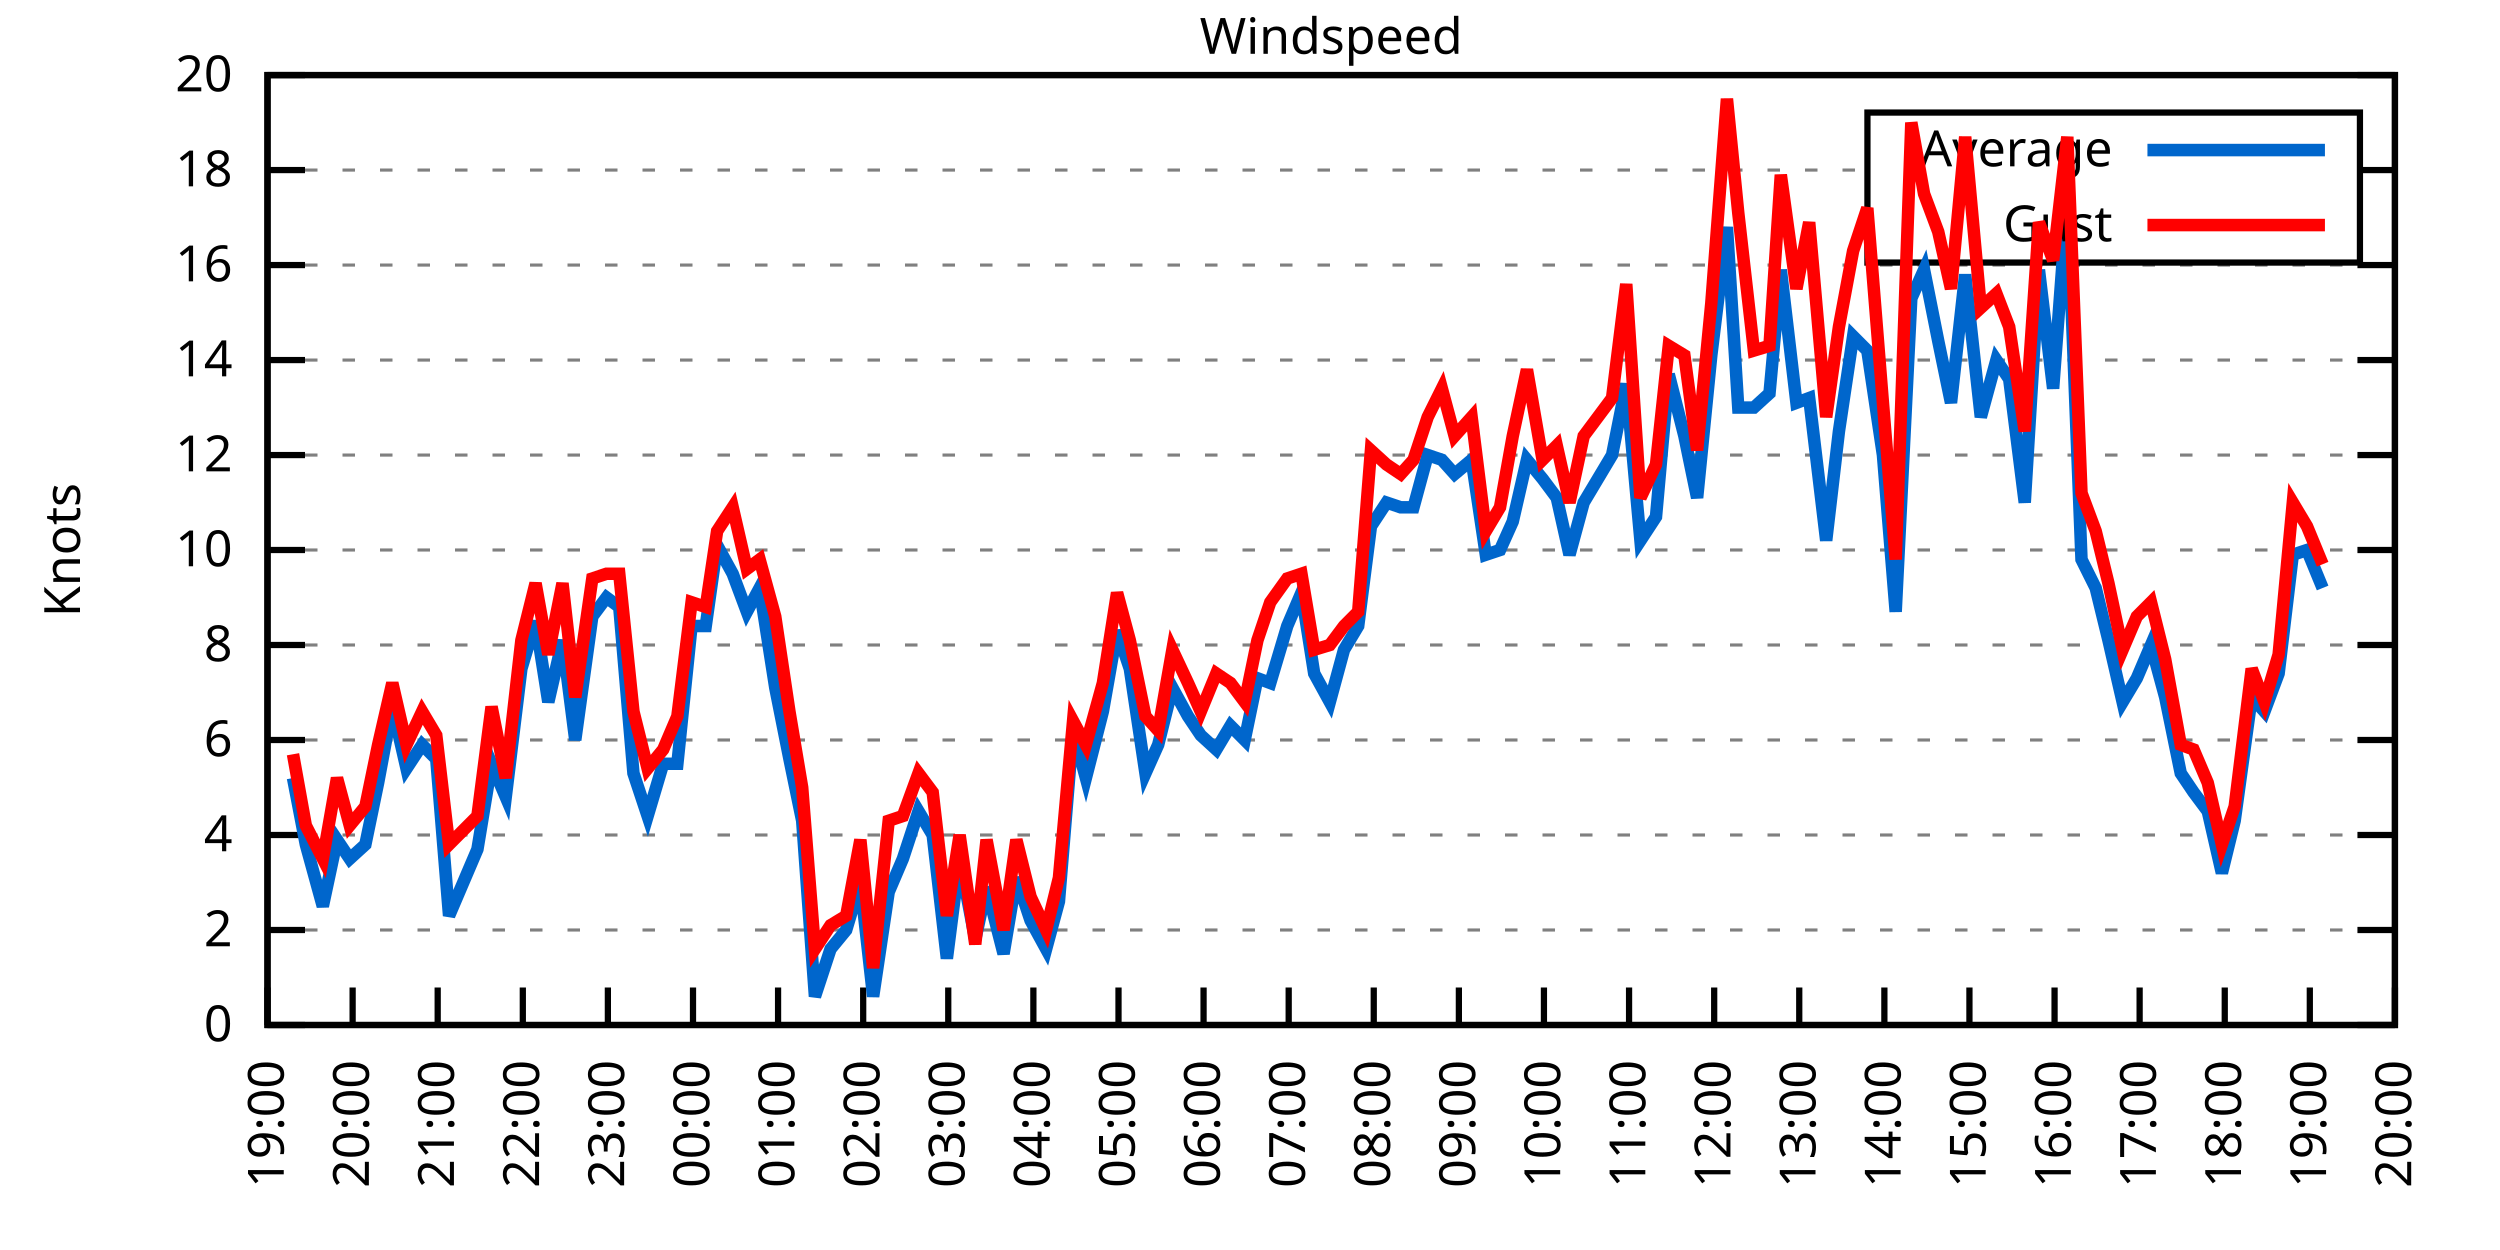
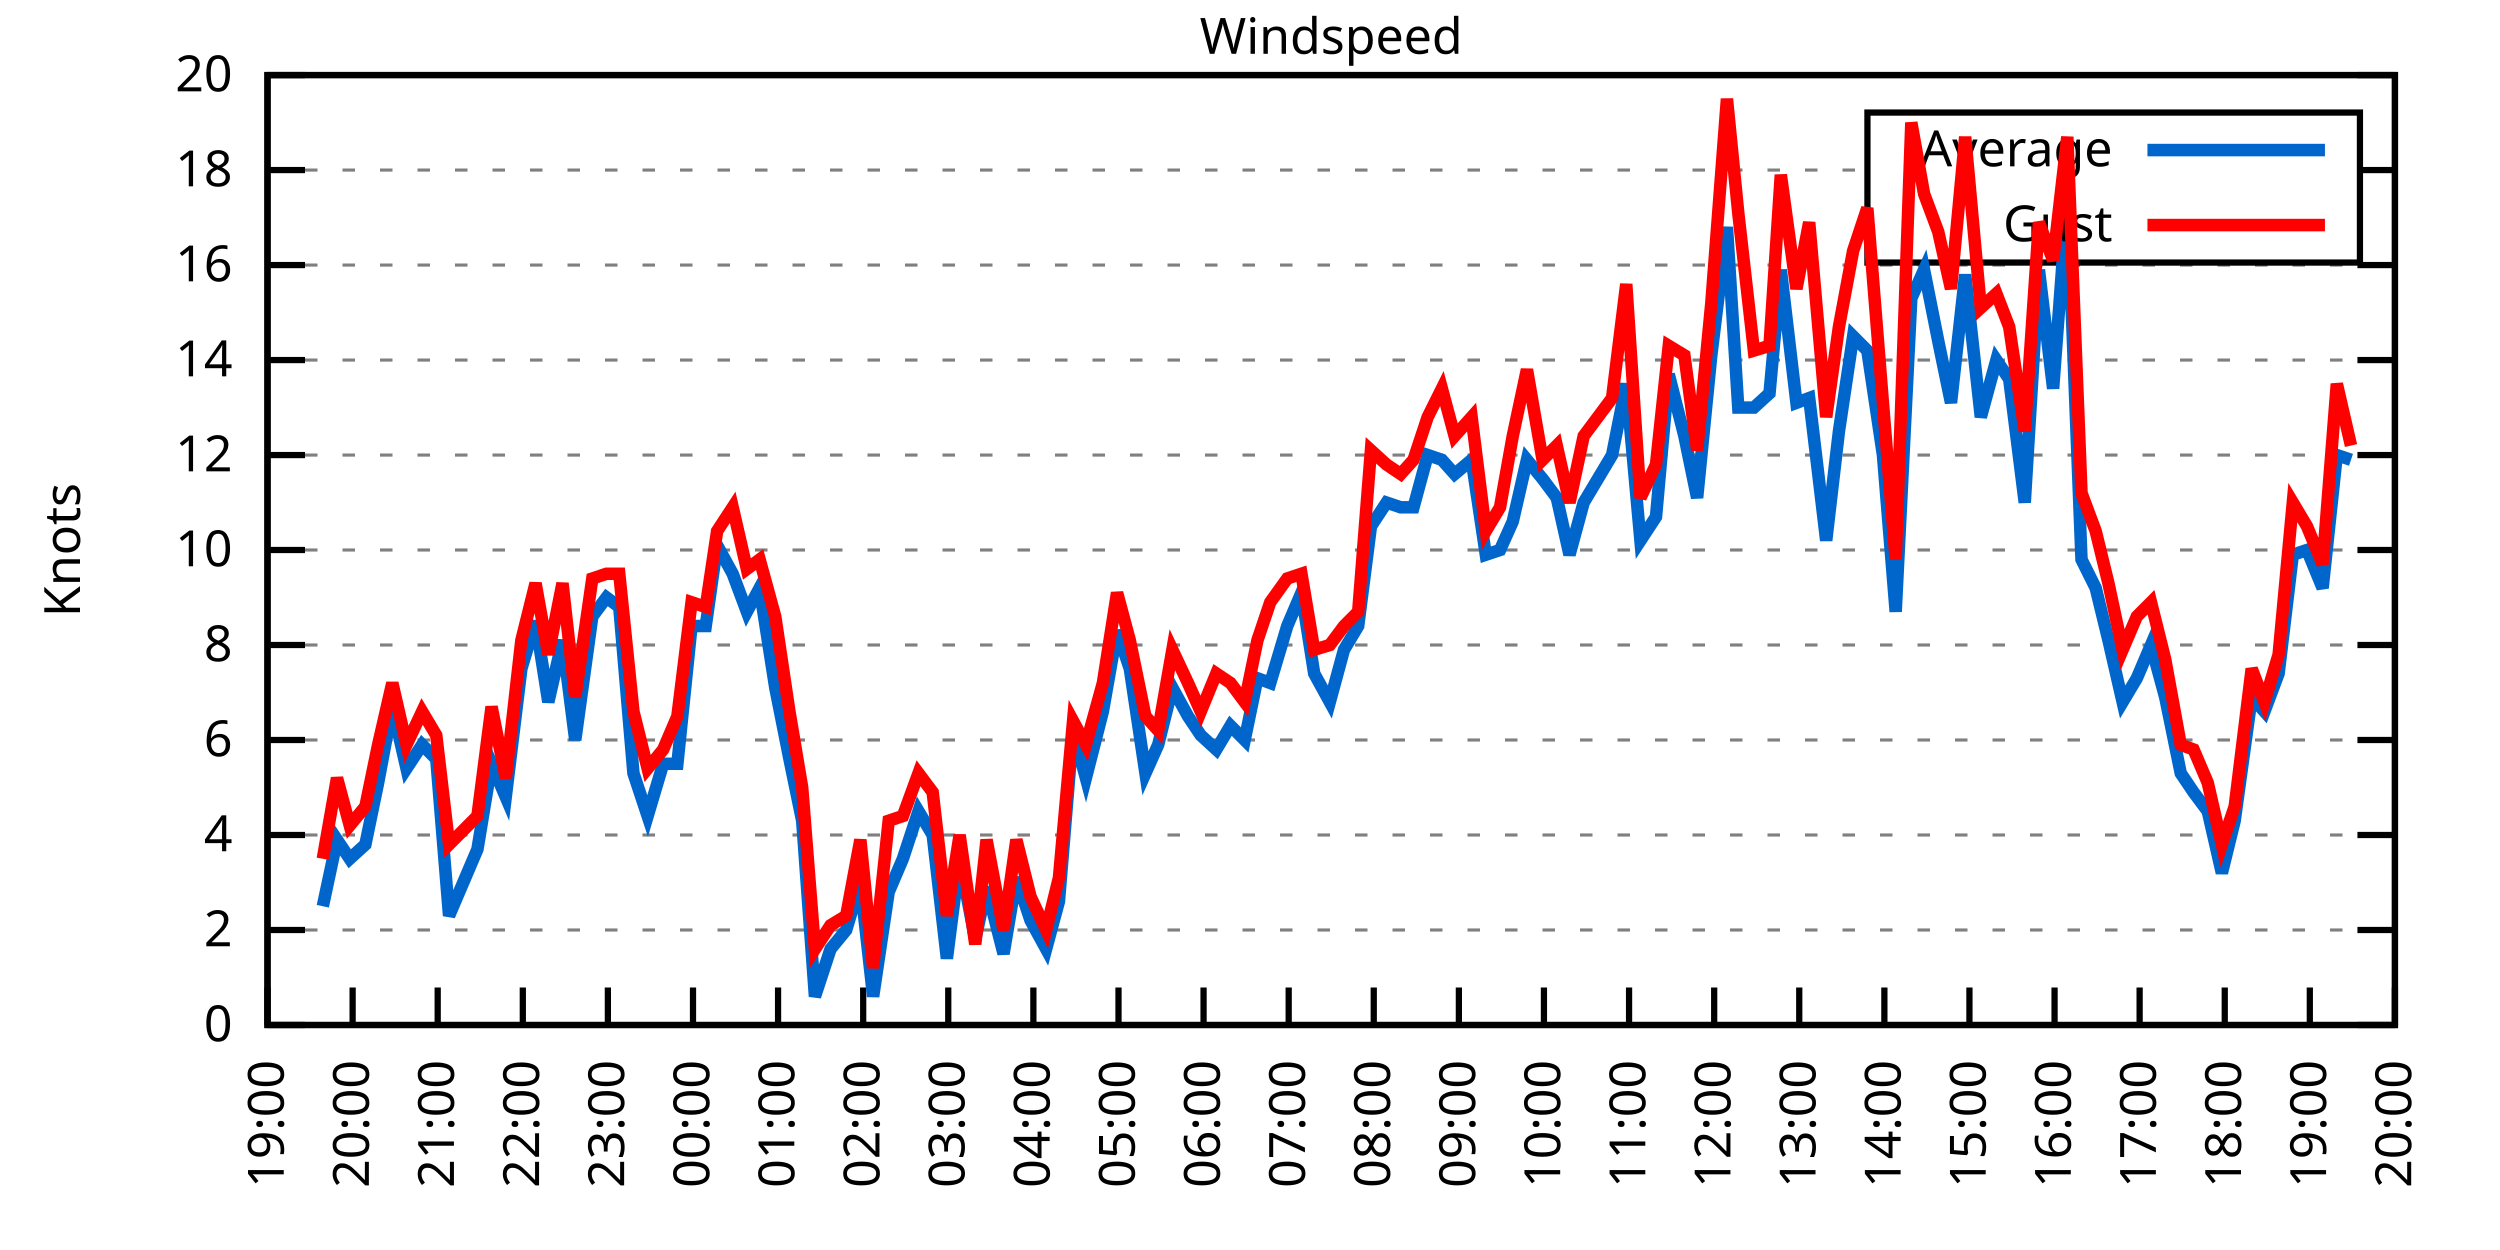
<svg xmlns="http://www.w3.org/2000/svg" xmlns:xlink="http://www.w3.org/1999/xlink" width="400" height="200" viewBox="0 0 400 200">
  <g id="gnuplot_canvas">
    <rect x="0" y="0" width="400" height="200" fill="none" />
    <defs>
      <circle id="gpDot" r="0.5" stroke-width="0.5" stroke="currentColor" />
      <path id="gpPt0" stroke-width="0.333" stroke="currentColor" d="M-1,0 h2 M0,-1 v2" />
      <path id="gpPt1" stroke-width="0.333" stroke="currentColor" d="M-1,-1 L1,1 M1,-1 L-1,1" />
      <path id="gpPt2" stroke-width="0.333" stroke="currentColor" d="M-1,0 L1,0 M0,-1 L0,1 M-1,-1 L1,1 M-1,1 L1,-1" />
      <rect id="gpPt3" stroke-width="0.333" stroke="currentColor" x="-1" y="-1" width="2" height="2" />
      <rect id="gpPt4" stroke-width="0.333" stroke="currentColor" fill="currentColor" x="-1" y="-1" width="2" height="2" />
      <circle id="gpPt5" stroke-width="0.333" stroke="currentColor" cx="0" cy="0" r="1" />
      <use xlink:href="#gpPt5" id="gpPt6" fill="currentColor" stroke="none" />
      <path id="gpPt7" stroke-width="0.333" stroke="currentColor" d="M0,-1.33 L-1.33,0.67 L1.33,0.67 z" />
      <use xlink:href="#gpPt7" id="gpPt8" fill="currentColor" stroke="none" />
      <use xlink:href="#gpPt7" id="gpPt9" stroke="currentColor" transform="rotate(180)" />
      <use xlink:href="#gpPt9" id="gpPt10" fill="currentColor" stroke="none" />
      <use xlink:href="#gpPt3" id="gpPt11" stroke="currentColor" transform="rotate(45)" />
      <use xlink:href="#gpPt11" id="gpPt12" fill="currentColor" stroke="none" />
      <path id="gpPt13" stroke-width="0.333" stroke="currentColor" d="M0,1.330 L1.265,0.411 L0.782,-1.067 L-0.782,-1.076 L-1.265,0.411 z" />
      <use xlink:href="#gpPt13" id="gpPt14" fill="currentColor" stroke="none" />
      <filter id="textbox" filterUnits="objectBoundingBox" x="0" y="0" height="1" width="1">
        <feFlood flood-color="white" flood-opacity="1" result="bgnd" />
        <feComposite in="SourceGraphic" in2="bgnd" operator="atop" />
      </filter>
      <filter id="greybox" filterUnits="objectBoundingBox" x="0" y="0" height="1" width="1">
        <feFlood flood-color="lightgrey" flood-opacity="1" result="grey" />
        <feComposite in="SourceGraphic" in2="grey" operator="atop" />
      </filter>
    </defs>
    <g fill="none" color="white" stroke="currentColor" stroke-width="1.00" stroke-linecap="butt" stroke-linejoin="miter">
</g>
    <g fill="none" color="black" stroke="currentColor" stroke-width="1.00" stroke-linecap="butt" stroke-linejoin="miter">
      <g stroke="none" shape-rendering="crispEdges">
        <polygon fill="rgb(255, 255, 255)" points="42.80,164.00 383.18,164.00 383.18,12.02 42.80,12.02 " />
      </g>
    </g>
    <g fill="none" color="black" stroke="currentColor" stroke-width="1.00" stroke-linecap="butt" stroke-linejoin="miter">
</g>
    <g fill="none" color="black" stroke="black" stroke-width="0.50" stroke-linecap="butt" stroke-linejoin="miter">
</g>
    <g fill="none" color="gray" stroke="currentColor" stroke-width="0.50" stroke-linecap="butt" stroke-linejoin="miter">
      <path stroke="gray" stroke-dasharray="2,4" class="gridline" d="M42.80,164.00 L383.19,164.00  " />
    </g>
    <g fill="none" color="gray" stroke="gray" stroke-width="1.00" stroke-linecap="butt" stroke-linejoin="miter">
</g>
    <g fill="none" color="black" stroke="currentColor" stroke-width="1.00" stroke-linecap="butt" stroke-linejoin="miter">
      <path stroke="black" d="M42.80,164.00 L48.80,164.00 M383.19,164.00 L377.19,164.00  " />
      <g transform="translate(37.20,166.60)" stroke="none" fill="black" font-family="Sans" font-size="8.00" text-anchor="end">
        <text>
          <tspan font-family="Sans"> 0</tspan>
        </text>
      </g>
    </g>
    <g fill="none" color="black" stroke="currentColor" stroke-width="1.00" stroke-linecap="butt" stroke-linejoin="miter">
</g>
    <g fill="none" color="black" stroke="black" stroke-width="0.50" stroke-linecap="butt" stroke-linejoin="miter">
</g>
    <g fill="none" color="gray" stroke="currentColor" stroke-width="0.50" stroke-linecap="butt" stroke-linejoin="miter">
      <path stroke="gray" stroke-dasharray="2,4" class="gridline" d="M42.80,148.80 L383.19,148.80  " />
    </g>
    <g fill="none" color="gray" stroke="gray" stroke-width="1.00" stroke-linecap="butt" stroke-linejoin="miter">
</g>
    <g fill="none" color="black" stroke="currentColor" stroke-width="1.00" stroke-linecap="butt" stroke-linejoin="miter">
      <path stroke="black" d="M42.80,148.80 L48.80,148.80 M383.19,148.80 L377.19,148.80  " />
      <g transform="translate(37.20,151.40)" stroke="none" fill="black" font-family="Sans" font-size="8.00" text-anchor="end">
        <text>
          <tspan font-family="Sans"> 2</tspan>
        </text>
      </g>
    </g>
    <g fill="none" color="black" stroke="currentColor" stroke-width="1.00" stroke-linecap="butt" stroke-linejoin="miter">
</g>
    <g fill="none" color="black" stroke="black" stroke-width="0.50" stroke-linecap="butt" stroke-linejoin="miter">
</g>
    <g fill="none" color="gray" stroke="currentColor" stroke-width="0.50" stroke-linecap="butt" stroke-linejoin="miter">
      <path stroke="gray" stroke-dasharray="2,4" class="gridline" d="M42.80,133.60 L383.19,133.60  " />
    </g>
    <g fill="none" color="gray" stroke="gray" stroke-width="1.00" stroke-linecap="butt" stroke-linejoin="miter">
</g>
    <g fill="none" color="black" stroke="currentColor" stroke-width="1.00" stroke-linecap="butt" stroke-linejoin="miter">
      <path stroke="black" d="M42.80,133.60 L48.80,133.60 M383.19,133.60 L377.19,133.60  " />
      <g transform="translate(37.20,136.20)" stroke="none" fill="black" font-family="Sans" font-size="8.00" text-anchor="end">
        <text>
          <tspan font-family="Sans"> 4</tspan>
        </text>
      </g>
    </g>
    <g fill="none" color="black" stroke="currentColor" stroke-width="1.00" stroke-linecap="butt" stroke-linejoin="miter">
</g>
    <g fill="none" color="black" stroke="black" stroke-width="0.50" stroke-linecap="butt" stroke-linejoin="miter">
</g>
    <g fill="none" color="gray" stroke="currentColor" stroke-width="0.50" stroke-linecap="butt" stroke-linejoin="miter">
      <path stroke="gray" stroke-dasharray="2,4" class="gridline" d="M42.80,118.40 L383.19,118.40  " />
    </g>
    <g fill="none" color="gray" stroke="gray" stroke-width="1.00" stroke-linecap="butt" stroke-linejoin="miter">
</g>
    <g fill="none" color="black" stroke="currentColor" stroke-width="1.00" stroke-linecap="butt" stroke-linejoin="miter">
      <path stroke="black" d="M42.80,118.40 L48.80,118.40 M383.19,118.40 L377.19,118.40  " />
      <g transform="translate(37.20,121.00)" stroke="none" fill="black" font-family="Sans" font-size="8.00" text-anchor="end">
        <text>
          <tspan font-family="Sans"> 6</tspan>
        </text>
      </g>
    </g>
    <g fill="none" color="black" stroke="currentColor" stroke-width="1.00" stroke-linecap="butt" stroke-linejoin="miter">
</g>
    <g fill="none" color="black" stroke="black" stroke-width="0.50" stroke-linecap="butt" stroke-linejoin="miter">
</g>
    <g fill="none" color="gray" stroke="currentColor" stroke-width="0.50" stroke-linecap="butt" stroke-linejoin="miter">
      <path stroke="gray" stroke-dasharray="2,4" class="gridline" d="M42.80,103.20 L383.19,103.20  " />
    </g>
    <g fill="none" color="gray" stroke="gray" stroke-width="1.00" stroke-linecap="butt" stroke-linejoin="miter">
</g>
    <g fill="none" color="black" stroke="currentColor" stroke-width="1.00" stroke-linecap="butt" stroke-linejoin="miter">
      <path stroke="black" d="M42.80,103.20 L48.80,103.20 M383.19,103.20 L377.19,103.20  " />
      <g transform="translate(37.20,105.80)" stroke="none" fill="black" font-family="Sans" font-size="8.00" text-anchor="end">
        <text>
          <tspan font-family="Sans"> 8</tspan>
        </text>
      </g>
    </g>
    <g fill="none" color="black" stroke="currentColor" stroke-width="1.00" stroke-linecap="butt" stroke-linejoin="miter">
</g>
    <g fill="none" color="black" stroke="black" stroke-width="0.50" stroke-linecap="butt" stroke-linejoin="miter">
</g>
    <g fill="none" color="gray" stroke="currentColor" stroke-width="0.50" stroke-linecap="butt" stroke-linejoin="miter">
      <path stroke="gray" stroke-dasharray="2,4" class="gridline" d="M42.80,88.00 L383.19,88.00  " />
    </g>
    <g fill="none" color="gray" stroke="gray" stroke-width="1.00" stroke-linecap="butt" stroke-linejoin="miter">
</g>
    <g fill="none" color="black" stroke="currentColor" stroke-width="1.00" stroke-linecap="butt" stroke-linejoin="miter">
      <path stroke="black" d="M42.80,88.00 L48.80,88.00 M383.19,88.00 L377.19,88.00  " />
      <g transform="translate(37.20,90.60)" stroke="none" fill="black" font-family="Sans" font-size="8.00" text-anchor="end">
        <text>
          <tspan font-family="Sans"> 10</tspan>
        </text>
      </g>
    </g>
    <g fill="none" color="black" stroke="currentColor" stroke-width="1.00" stroke-linecap="butt" stroke-linejoin="miter">
</g>
    <g fill="none" color="black" stroke="black" stroke-width="0.50" stroke-linecap="butt" stroke-linejoin="miter">
</g>
    <g fill="none" color="gray" stroke="currentColor" stroke-width="0.50" stroke-linecap="butt" stroke-linejoin="miter">
      <path stroke="gray" stroke-dasharray="2,4" class="gridline" d="M42.80,72.81 L383.19,72.81  " />
    </g>
    <g fill="none" color="gray" stroke="gray" stroke-width="1.00" stroke-linecap="butt" stroke-linejoin="miter">
</g>
    <g fill="none" color="black" stroke="currentColor" stroke-width="1.00" stroke-linecap="butt" stroke-linejoin="miter">
      <path stroke="black" d="M42.80,72.81 L48.80,72.81 M383.19,72.81 L377.19,72.81  " />
      <g transform="translate(37.20,75.41)" stroke="none" fill="black" font-family="Sans" font-size="8.00" text-anchor="end">
        <text>
          <tspan font-family="Sans"> 12</tspan>
        </text>
      </g>
    </g>
    <g fill="none" color="black" stroke="currentColor" stroke-width="1.00" stroke-linecap="butt" stroke-linejoin="miter">
</g>
    <g fill="none" color="black" stroke="black" stroke-width="0.50" stroke-linecap="butt" stroke-linejoin="miter">
</g>
    <g fill="none" color="gray" stroke="currentColor" stroke-width="0.50" stroke-linecap="butt" stroke-linejoin="miter">
      <path stroke="gray" stroke-dasharray="2,4" class="gridline" d="M42.80,57.61 L383.19,57.61  " />
    </g>
    <g fill="none" color="gray" stroke="gray" stroke-width="1.00" stroke-linecap="butt" stroke-linejoin="miter">
</g>
    <g fill="none" color="black" stroke="currentColor" stroke-width="1.00" stroke-linecap="butt" stroke-linejoin="miter">
      <path stroke="black" d="M42.80,57.61 L48.80,57.61 M383.19,57.61 L377.19,57.61  " />
      <g transform="translate(37.20,60.21)" stroke="none" fill="black" font-family="Sans" font-size="8.00" text-anchor="end">
        <text>
          <tspan font-family="Sans"> 14</tspan>
        </text>
      </g>
    </g>
    <g fill="none" color="black" stroke="currentColor" stroke-width="1.00" stroke-linecap="butt" stroke-linejoin="miter">
</g>
    <g fill="none" color="black" stroke="black" stroke-width="0.50" stroke-linecap="butt" stroke-linejoin="miter">
</g>
    <g fill="none" color="gray" stroke="currentColor" stroke-width="0.50" stroke-linecap="butt" stroke-linejoin="miter">
      <path stroke="gray" stroke-dasharray="2,4" class="gridline" d="M42.80,42.41 L383.19,42.41  " />
    </g>
    <g fill="none" color="gray" stroke="gray" stroke-width="1.00" stroke-linecap="butt" stroke-linejoin="miter">
</g>
    <g fill="none" color="black" stroke="currentColor" stroke-width="1.00" stroke-linecap="butt" stroke-linejoin="miter">
      <path stroke="black" d="M42.80,42.41 L48.80,42.41 M383.19,42.41 L377.19,42.41  " />
      <g transform="translate(37.20,45.01)" stroke="none" fill="black" font-family="Sans" font-size="8.00" text-anchor="end">
        <text>
          <tspan font-family="Sans"> 16</tspan>
        </text>
      </g>
    </g>
    <g fill="none" color="black" stroke="currentColor" stroke-width="1.00" stroke-linecap="butt" stroke-linejoin="miter">
</g>
    <g fill="none" color="black" stroke="black" stroke-width="0.50" stroke-linecap="butt" stroke-linejoin="miter">
</g>
    <g fill="none" color="gray" stroke="currentColor" stroke-width="0.50" stroke-linecap="butt" stroke-linejoin="miter">
      <path stroke="gray" stroke-dasharray="2,4" class="gridline" d="M42.80,27.21 L298.79,27.21 M377.59,27.21 L383.19,27.21  " />
    </g>
    <g fill="none" color="gray" stroke="gray" stroke-width="1.00" stroke-linecap="butt" stroke-linejoin="miter">
</g>
    <g fill="none" color="black" stroke="currentColor" stroke-width="1.00" stroke-linecap="butt" stroke-linejoin="miter">
      <path stroke="black" d="M42.80,27.21 L48.80,27.21 M383.19,27.21 L377.19,27.21  " />
      <g transform="translate(37.20,29.81)" stroke="none" fill="black" font-family="Sans" font-size="8.00" text-anchor="end">
        <text>
          <tspan font-family="Sans"> 18</tspan>
        </text>
      </g>
    </g>
    <g fill="none" color="black" stroke="currentColor" stroke-width="1.00" stroke-linecap="butt" stroke-linejoin="miter">
</g>
    <g fill="none" color="black" stroke="black" stroke-width="0.50" stroke-linecap="butt" stroke-linejoin="miter">
</g>
    <g fill="none" color="gray" stroke="currentColor" stroke-width="0.50" stroke-linecap="butt" stroke-linejoin="miter">
      <path stroke="gray" stroke-dasharray="2,4" class="gridline" d="M42.80,12.01 L383.19,12.01  " />
    </g>
    <g fill="none" color="gray" stroke="gray" stroke-width="1.00" stroke-linecap="butt" stroke-linejoin="miter">
</g>
    <g fill="none" color="black" stroke="currentColor" stroke-width="1.00" stroke-linecap="butt" stroke-linejoin="miter">
      <path stroke="black" d="M42.80,12.01 L48.80,12.01 M383.19,12.01 L377.19,12.01  " />
      <g transform="translate(37.20,14.61)" stroke="none" fill="black" font-family="Sans" font-size="8.00" text-anchor="end">
        <text>
          <tspan font-family="Sans"> 20</tspan>
        </text>
      </g>
    </g>
    <g fill="none" color="black" stroke="currentColor" stroke-width="1.00" stroke-linecap="butt" stroke-linejoin="miter">
      <path stroke="black" d="M42.80,164.00 L42.80,158.00  " />
      <g transform="translate(45.40,169.60) rotate(270.00)" stroke="none" fill="black" font-family="Sans" font-size="8.00" text-anchor="end">
        <text>
          <tspan font-family="Sans">19:00</tspan>
        </text>
      </g>
    </g>
    <g fill="none" color="black" stroke="currentColor" stroke-width="1.00" stroke-linecap="butt" stroke-linejoin="miter">
      <path stroke="black" d="M56.42,164.00 L56.42,158.00  " />
      <g transform="translate(59.02,169.60) rotate(270.00)" stroke="none" fill="black" font-family="Sans" font-size="8.00" text-anchor="end">
        <text>
          <tspan font-family="Sans">20:00</tspan>
        </text>
      </g>
    </g>
    <g fill="none" color="black" stroke="currentColor" stroke-width="1.00" stroke-linecap="butt" stroke-linejoin="miter">
      <path stroke="black" d="M70.03,164.00 L70.03,158.00  " />
      <g transform="translate(72.63,169.60) rotate(270.00)" stroke="none" fill="black" font-family="Sans" font-size="8.00" text-anchor="end">
        <text>
          <tspan font-family="Sans">21:00</tspan>
        </text>
      </g>
    </g>
    <g fill="none" color="black" stroke="currentColor" stroke-width="1.00" stroke-linecap="butt" stroke-linejoin="miter">
      <path stroke="black" d="M83.65,164.00 L83.65,158.00  " />
      <g transform="translate(86.25,169.60) rotate(270.00)" stroke="none" fill="black" font-family="Sans" font-size="8.00" text-anchor="end">
        <text>
          <tspan font-family="Sans">22:00</tspan>
        </text>
      </g>
    </g>
    <g fill="none" color="black" stroke="currentColor" stroke-width="1.00" stroke-linecap="butt" stroke-linejoin="miter">
      <path stroke="black" d="M97.26,164.00 L97.26,158.00  " />
      <g transform="translate(99.86,169.60) rotate(270.00)" stroke="none" fill="black" font-family="Sans" font-size="8.00" text-anchor="end">
        <text>
          <tspan font-family="Sans">23:00</tspan>
        </text>
      </g>
    </g>
    <g fill="none" color="black" stroke="currentColor" stroke-width="1.00" stroke-linecap="butt" stroke-linejoin="miter">
      <path stroke="black" d="M110.88,164.00 L110.88,158.00  " />
      <g transform="translate(113.48,169.60) rotate(270.00)" stroke="none" fill="black" font-family="Sans" font-size="8.00" text-anchor="end">
        <text>
          <tspan font-family="Sans">00:00</tspan>
        </text>
      </g>
    </g>
    <g fill="none" color="black" stroke="currentColor" stroke-width="1.00" stroke-linecap="butt" stroke-linejoin="miter">
      <path stroke="black" d="M124.49,164.00 L124.49,158.00  " />
      <g transform="translate(127.09,169.60) rotate(270.00)" stroke="none" fill="black" font-family="Sans" font-size="8.00" text-anchor="end">
        <text>
          <tspan font-family="Sans">01:00</tspan>
        </text>
      </g>
    </g>
    <g fill="none" color="black" stroke="currentColor" stroke-width="1.00" stroke-linecap="butt" stroke-linejoin="miter">
      <path stroke="black" d="M138.11,164.00 L138.11,158.00  " />
      <g transform="translate(140.71,169.60) rotate(270.00)" stroke="none" fill="black" font-family="Sans" font-size="8.00" text-anchor="end">
        <text>
          <tspan font-family="Sans">02:00</tspan>
        </text>
      </g>
    </g>
    <g fill="none" color="black" stroke="currentColor" stroke-width="1.00" stroke-linecap="butt" stroke-linejoin="miter">
      <path stroke="black" d="M151.72,164.00 L151.72,158.00  " />
      <g transform="translate(154.32,169.60) rotate(270.00)" stroke="none" fill="black" font-family="Sans" font-size="8.00" text-anchor="end">
        <text>
          <tspan font-family="Sans">03:00</tspan>
        </text>
      </g>
    </g>
    <g fill="none" color="black" stroke="currentColor" stroke-width="1.00" stroke-linecap="butt" stroke-linejoin="miter">
      <path stroke="black" d="M165.34,164.00 L165.34,158.00  " />
      <g transform="translate(167.94,169.60) rotate(270.00)" stroke="none" fill="black" font-family="Sans" font-size="8.00" text-anchor="end">
        <text>
          <tspan font-family="Sans">04:00</tspan>
        </text>
      </g>
    </g>
    <g fill="none" color="black" stroke="currentColor" stroke-width="1.00" stroke-linecap="butt" stroke-linejoin="miter">
      <path stroke="black" d="M178.96,164.00 L178.96,158.00  " />
      <g transform="translate(181.56,169.60) rotate(270.00)" stroke="none" fill="black" font-family="Sans" font-size="8.00" text-anchor="end">
        <text>
          <tspan font-family="Sans">05:00</tspan>
        </text>
      </g>
    </g>
    <g fill="none" color="black" stroke="currentColor" stroke-width="1.00" stroke-linecap="butt" stroke-linejoin="miter">
      <path stroke="black" d="M192.57,164.00 L192.57,158.00  " />
      <g transform="translate(195.17,169.60) rotate(270.00)" stroke="none" fill="black" font-family="Sans" font-size="8.00" text-anchor="end">
        <text>
          <tspan font-family="Sans">06:00</tspan>
        </text>
      </g>
    </g>
    <g fill="none" color="black" stroke="currentColor" stroke-width="1.00" stroke-linecap="butt" stroke-linejoin="miter">
      <path stroke="black" d="M206.19,164.00 L206.19,158.00  " />
      <g transform="translate(208.79,169.60) rotate(270.00)" stroke="none" fill="black" font-family="Sans" font-size="8.00" text-anchor="end">
        <text>
          <tspan font-family="Sans">07:00</tspan>
        </text>
      </g>
    </g>
    <g fill="none" color="black" stroke="currentColor" stroke-width="1.00" stroke-linecap="butt" stroke-linejoin="miter">
      <path stroke="black" d="M219.80,164.00 L219.80,158.00  " />
      <g transform="translate(222.40,169.60) rotate(270.00)" stroke="none" fill="black" font-family="Sans" font-size="8.00" text-anchor="end">
        <text>
          <tspan font-family="Sans">08:00</tspan>
        </text>
      </g>
    </g>
    <g fill="none" color="black" stroke="currentColor" stroke-width="1.00" stroke-linecap="butt" stroke-linejoin="miter">
      <path stroke="black" d="M233.42,164.00 L233.42,158.00  " />
      <g transform="translate(236.02,169.60) rotate(270.00)" stroke="none" fill="black" font-family="Sans" font-size="8.00" text-anchor="end">
        <text>
          <tspan font-family="Sans">09:00</tspan>
        </text>
      </g>
    </g>
    <g fill="none" color="black" stroke="currentColor" stroke-width="1.00" stroke-linecap="butt" stroke-linejoin="miter">
      <path stroke="black" d="M247.03,164.00 L247.03,158.00  " />
      <g transform="translate(249.63,169.60) rotate(270.00)" stroke="none" fill="black" font-family="Sans" font-size="8.00" text-anchor="end">
        <text>
          <tspan font-family="Sans">10:00</tspan>
        </text>
      </g>
    </g>
    <g fill="none" color="black" stroke="currentColor" stroke-width="1.00" stroke-linecap="butt" stroke-linejoin="miter">
      <path stroke="black" d="M260.65,164.00 L260.65,158.00  " />
      <g transform="translate(263.25,169.60) rotate(270.00)" stroke="none" fill="black" font-family="Sans" font-size="8.00" text-anchor="end">
        <text>
          <tspan font-family="Sans">11:00</tspan>
        </text>
      </g>
    </g>
    <g fill="none" color="black" stroke="currentColor" stroke-width="1.00" stroke-linecap="butt" stroke-linejoin="miter">
      <path stroke="black" d="M274.27,164.00 L274.27,158.00  " />
      <g transform="translate(276.87,169.60) rotate(270.00)" stroke="none" fill="black" font-family="Sans" font-size="8.00" text-anchor="end">
        <text>
          <tspan font-family="Sans">12:00</tspan>
        </text>
      </g>
    </g>
    <g fill="none" color="black" stroke="currentColor" stroke-width="1.00" stroke-linecap="butt" stroke-linejoin="miter">
      <path stroke="black" d="M287.88,164.00 L287.88,158.00  " />
      <g transform="translate(290.48,169.60) rotate(270.00)" stroke="none" fill="black" font-family="Sans" font-size="8.00" text-anchor="end">
        <text>
          <tspan font-family="Sans">13:00</tspan>
        </text>
      </g>
    </g>
    <g fill="none" color="black" stroke="currentColor" stroke-width="1.00" stroke-linecap="butt" stroke-linejoin="miter">
      <path stroke="black" d="M301.50,164.00 L301.50,158.00  " />
      <g transform="translate(304.10,169.60) rotate(270.00)" stroke="none" fill="black" font-family="Sans" font-size="8.00" text-anchor="end">
        <text>
          <tspan font-family="Sans">14:00</tspan>
        </text>
      </g>
    </g>
    <g fill="none" color="black" stroke="currentColor" stroke-width="1.00" stroke-linecap="butt" stroke-linejoin="miter">
      <path stroke="black" d="M315.11,164.00 L315.11,158.00  " />
      <g transform="translate(317.71,169.60) rotate(270.00)" stroke="none" fill="black" font-family="Sans" font-size="8.00" text-anchor="end">
        <text>
          <tspan font-family="Sans">15:00</tspan>
        </text>
      </g>
    </g>
    <g fill="none" color="black" stroke="currentColor" stroke-width="1.00" stroke-linecap="butt" stroke-linejoin="miter">
      <path stroke="black" d="M328.73,164.00 L328.73,158.00  " />
      <g transform="translate(331.33,169.60) rotate(270.00)" stroke="none" fill="black" font-family="Sans" font-size="8.00" text-anchor="end">
        <text>
          <tspan font-family="Sans">16:00</tspan>
        </text>
      </g>
    </g>
    <g fill="none" color="black" stroke="currentColor" stroke-width="1.00" stroke-linecap="butt" stroke-linejoin="miter">
      <path stroke="black" d="M342.34,164.00 L342.34,158.00  " />
      <g transform="translate(344.94,169.60) rotate(270.00)" stroke="none" fill="black" font-family="Sans" font-size="8.00" text-anchor="end">
        <text>
          <tspan font-family="Sans">17:00</tspan>
        </text>
      </g>
    </g>
    <g fill="none" color="black" stroke="currentColor" stroke-width="1.00" stroke-linecap="butt" stroke-linejoin="miter">
      <path stroke="black" d="M355.96,164.00 L355.96,158.00  " />
      <g transform="translate(358.56,169.60) rotate(270.00)" stroke="none" fill="black" font-family="Sans" font-size="8.00" text-anchor="end">
        <text>
          <tspan font-family="Sans">18:00</tspan>
        </text>
      </g>
    </g>
    <g fill="none" color="black" stroke="currentColor" stroke-width="1.00" stroke-linecap="butt" stroke-linejoin="miter">
      <path stroke="black" d="M369.57,164.00 L369.57,158.00  " />
      <g transform="translate(372.17,169.60) rotate(270.00)" stroke="none" fill="black" font-family="Sans" font-size="8.00" text-anchor="end">
        <text>
          <tspan font-family="Sans">19:00</tspan>
        </text>
      </g>
    </g>
    <g fill="none" color="black" stroke="currentColor" stroke-width="1.00" stroke-linecap="butt" stroke-linejoin="miter">
      <path stroke="black" d="M383.19,164.00 L383.19,158.00  " />
      <g transform="translate(385.79,169.60) rotate(270.00)" stroke="none" fill="black" font-family="Sans" font-size="8.00" text-anchor="end">
        <text>
          <tspan font-family="Sans">20:00</tspan>
        </text>
      </g>
    </g>
    <g fill="none" color="black" stroke="currentColor" stroke-width="1.00" stroke-linecap="butt" stroke-linejoin="miter">
</g>
    <g fill="none" color="black" stroke="currentColor" stroke-width="1.00" stroke-linecap="butt" stroke-linejoin="miter">
      <path stroke="black" d="M42.80,12.01 L42.80,164.00 L383.19,164.00 L383.19,12.01 L42.80,12.01 Z  " />
    </g>
    <g fill="none" color="black" stroke="currentColor" stroke-width="1.00" stroke-linecap="butt" stroke-linejoin="miter">
</g>
    <g fill="none" color="black" stroke="currentColor" stroke-width="1.00" stroke-linecap="butt" stroke-linejoin="miter">
      <path stroke="black" d="M298.79,42.01 L298.79,18.01 L377.59,18.01 L377.59,42.01 L298.79,42.01 Z  " />
    </g>
    <g id="Windspeed_plot_1">
      <g fill="none" color="white" stroke="black" stroke-width="2.00" stroke-linecap="butt" stroke-linejoin="miter">
</g>
      <g fill="none" color="black" stroke="currentColor" stroke-width="2.00" stroke-linecap="butt" stroke-linejoin="miter">
        <g transform="translate(337.99,26.61)" stroke="none" fill="black" font-family="Sans" font-size="8.00" text-anchor="end">
          <text>
            <tspan font-family="Sans">Average</tspan>
          </text>
        </g>
      </g>
      <g fill="none" color="black" stroke="currentColor" stroke-width="2.00" stroke-linecap="butt" stroke-linejoin="miter">
-         <path stroke="rgb(  0, 102, 204)" d="M343.59,24.01 L371.99,24.01 M46.88,124.48 L48.93,135.12 L51.65,145.00 L53.92,134.36 L55.96,137.40 L58.46,135.12   L60.50,125.24 L62.77,113.08 L65.04,122.96 L67.54,119.16 L69.80,121.44 L71.85,146.52 L74.12,141.20 L76.39,135.88   L78.65,122.20 L80.92,127.52 L83.42,107.00 L85.69,99.40 L87.73,112.32 L90.00,102.44 L92.04,118.40 L94.77,98.64   L97.04,95.60 L99.08,97.12 L101.35,123.72 L103.62,130.56 L106.11,122.20 L108.38,122.20 L110.65,100.16 L112.92,100.16   L114.74,87.25 L117.23,91.80 L119.50,97.88 L121.54,94.08 L124.04,110.04 L126.31,121.44 L128.35,131.32 L130.39,159.44   L132.89,151.84 L135.39,148.80 L137.66,141.20 L139.70,159.44 L142.19,142.72 L144.46,137.40 L146.96,129.80 L149.23,133.60   L151.50,153.36 L153.54,137.40 L156.04,150.32 L157.85,141.96 L160.57,152.60 L162.62,140.44 L164.89,147.28 L167.38,151.84   L169.43,144.24 L171.69,116.88 L173.74,124.48 L176.46,113.84 L178.73,100.92 L180.77,107.00 L183.27,123.72 L185.31,119.16   L187.58,110.04 L190.08,114.60 L192.12,117.64 L194.61,119.92 L196.88,116.12 L199.15,118.40 L201.19,108.52 L203.24,109.28   L205.96,100.16 L208.23,94.84 L210.27,107.76 L212.77,112.32 L215.04,103.96 L217.31,100.16 L219.35,84.21 L221.85,80.41   L224.11,81.17 L226.16,81.17 L228.43,72.81 L230.70,73.57 L232.74,75.85 L235.46,73.57 L237.73,88.76 L240.00,88.00   L242.04,83.45 L244.31,73.57 L246.81,76.61 L249.08,79.65 L251.12,88.76 L253.39,80.41 L257.93,72.81 L260.20,61.41   L262.47,86.49 L264.96,82.69 L267.00,59.89 L269.50,69.77 L271.54,79.65 L273.81,56.85 L276.31,36.33 L278.12,65.21   L280.62,65.21 L283.12,62.93 L284.93,43.17 L287.43,64.45 L289.47,63.69 L292.19,86.49 L294.23,69.01 L296.50,53.81   L298.77,56.09 L301.27,72.81 L303.31,97.88 L305.81,47.73 L307.85,43.17 L310.12,54.57 L312.16,64.45 L314.43,43.93   L316.93,66.73 L319.42,57.61 L321.47,60.65 L323.96,80.41 L326.23,43.17 L328.50,62.17 L330.77,31.77 L333.04,89.52   L335.31,94.08 L337.35,102.44 L339.62,112.32 L341.89,108.52 L344.16,103.20 L346.43,111.56 L348.92,123.72 L350.97,126.76   L353.24,129.80 L355.50,139.68 L357.55,131.32 L360.27,111.56 L362.31,113.84 L364.58,107.76 L366.85,88.76 L369.12,88.00   L371.62,94.08  " />
+         <path stroke="rgb(  0, 102, 204)" d="M343.59,24.01 L371.99,24.01 M51.65,145.00 L53.92,134.36 L55.96,137.40 L58.46,135.12 L60.50,125.24 L62.77,113.08   L65.04,122.96 L67.54,119.16 L69.80,121.44 L71.85,146.52 L74.12,141.20 L76.39,135.88 L78.65,122.20 L80.92,127.52   L83.42,107.00 L85.69,99.40 L87.73,112.32 L90.00,102.44 L92.04,118.40 L94.77,98.64 L97.04,95.60 L99.08,97.12   L101.35,123.72 L103.62,130.56 L106.11,122.20 L108.38,122.20 L110.65,100.16 L112.92,100.16 L114.74,87.25 L117.23,91.80   L119.50,97.88 L121.54,94.08 L124.04,110.04 L126.31,121.44 L128.35,131.32 L130.39,159.44 L132.89,151.84 L135.39,148.80   L137.66,141.20 L139.70,159.44 L142.19,142.72 L144.46,137.40 L146.96,129.80 L149.23,133.60 L151.50,153.36 L153.54,137.40   L156.04,150.32 L157.85,141.96 L160.57,152.60 L162.62,140.44 L164.89,147.28 L167.38,151.84 L169.43,144.24 L171.69,116.88   L173.74,124.48 L176.46,113.84 L178.73,100.92 L180.77,107.00 L183.27,123.72 L185.31,119.16 L187.58,110.04 L190.08,114.60   L192.12,117.64 L194.61,119.92 L196.88,116.12 L199.15,118.40 L201.19,108.52 L203.24,109.28 L205.96,100.16 L208.23,94.84   L210.27,107.76 L212.77,112.32 L215.04,103.96 L217.31,100.16 L219.35,84.21 L221.85,80.41 L224.11,81.17 L226.16,81.17   L228.43,72.81 L230.70,73.57 L232.74,75.85 L235.46,73.57 L237.73,88.76 L240.00,88.00 L242.04,83.45 L244.31,73.57   L246.81,76.61 L249.08,79.65 L251.12,88.76 L253.39,80.41 L257.93,72.81 L260.20,61.41 L262.47,86.49 L264.96,82.69   L267.00,59.89 L269.50,69.77 L271.54,79.65 L273.81,56.85 L276.31,36.33 L278.12,65.21 L280.62,65.21 L283.12,62.93   L284.93,43.17 L287.43,64.45 L289.47,63.69 L292.19,86.49 L294.23,69.01 L296.50,53.81 L298.77,56.09 L301.27,72.81   L303.31,97.88 L305.81,47.73 L307.85,43.17 L310.12,54.57 L312.16,64.45 L314.43,43.93 L316.93,66.73 L319.42,57.61   L321.47,60.65 L323.96,80.41 L326.23,43.17 L328.50,62.17 L330.77,31.77 L333.04,89.52 L335.31,94.08 L337.35,102.44   L339.62,112.32 L341.89,108.52 L344.16,103.20 L346.43,111.56 L348.92,123.72 L350.97,126.76 L353.24,129.80 L355.50,139.68   L357.55,131.32 L360.27,111.56 L362.31,113.84 L364.58,107.76 L366.85,88.76 L369.12,88.00 L371.62,94.08 L373.89,72.81   L376.16,73.57  " />
      </g>
    </g>
    <g id="Windspeed_plot_2">
      <g fill="none" color="black" stroke="currentColor" stroke-width="2.00" stroke-linecap="butt" stroke-linejoin="miter">
        <g transform="translate(337.99,38.61)" stroke="none" fill="black" font-family="Sans" font-size="8.00" text-anchor="end">
          <text>
            <tspan font-family="Sans">Gust</tspan>
          </text>
        </g>
      </g>
      <g fill="none" color="black" stroke="currentColor" stroke-width="2.00" stroke-linecap="butt" stroke-linejoin="miter">
-         <path stroke="rgb(255,   0,   0)" d="M343.59,36.01 L371.99,36.01 M46.88,120.68 L48.93,132.08 L51.65,137.40 L53.92,124.48 L55.96,132.08 L58.46,129.04   L60.50,119.16 L62.77,109.28 L65.04,119.16 L67.54,113.84 L69.80,117.64 L71.85,135.12 L74.12,132.84 L76.39,130.56   L78.65,113.08 L80.92,124.48 L83.42,102.44 L85.69,93.32 L87.73,104.72 L90.00,93.32 L92.04,111.56 L94.77,92.56   L97.04,91.80 L99.08,91.80 L101.35,113.84 L103.62,122.96 L106.11,119.92 L108.38,114.60 L110.65,96.36 L112.92,97.12   L114.74,84.97 L117.23,81.17 L119.50,91.04 L121.54,89.52 L124.04,98.64 L126.31,113.84 L128.35,126.00 L130.39,151.84   L132.89,148.04 L135.39,146.52 L137.66,134.36 L139.70,154.88 L142.19,131.32 L144.46,130.56 L146.96,123.72 L149.23,126.76   L151.50,146.52 L153.54,133.60 L156.04,151.08 L157.85,134.36 L160.57,148.80 L162.62,134.36 L164.89,143.48 L167.38,148.80   L169.43,140.44 L171.69,115.36 L173.74,119.16 L176.46,109.28 L178.73,94.84 L180.77,102.44 L183.27,114.60 L185.31,116.88   L187.58,103.96 L190.08,109.28 L192.12,113.84 L194.61,107.76 L196.88,109.28 L199.15,112.32 L201.19,102.44 L203.24,96.36   L205.96,92.56 L208.23,91.80 L210.27,103.96 L212.77,103.20 L215.04,100.16 L217.31,97.88 L219.35,72.05 L221.85,74.33   L224.11,75.85 L226.16,73.57 L228.43,66.73 L230.70,62.17 L232.74,69.77 L235.46,66.73 L237.73,84.97 L240.00,81.17   L242.04,69.77 L244.31,59.13 L246.81,73.57 L249.08,71.29 L251.12,80.41 L253.39,69.77 L257.93,63.69 L260.20,45.45   L262.47,79.65 L264.96,74.33 L267.00,55.33 L269.50,56.85 L271.54,72.05 L273.81,48.49 L276.31,15.81 L278.12,34.05   L280.62,56.09 L283.12,55.33 L284.93,27.97 L287.43,46.21 L289.47,35.57 L292.19,66.73 L294.23,52.29 L296.50,40.13   L298.77,33.29 L301.27,64.45 L303.31,89.52 L305.81,19.61 L307.85,31.01 L310.12,37.09 L312.16,46.21 L314.43,21.89   L316.93,49.25 L319.42,46.97 L321.47,52.29 L323.96,69.01 L326.23,35.57 L328.50,41.65 L330.77,21.89 L333.04,78.89   L335.31,84.97 L337.35,93.32 L339.62,103.96 L341.89,98.64 L344.16,96.36 L346.43,105.48 L348.92,119.16 L350.97,119.92   L353.24,125.24 L355.50,135.12 L357.55,129.04 L360.27,107.00 L362.31,112.32 L364.58,104.72 L366.85,80.41 L369.12,84.21   L371.62,90.28  " />
+         <path stroke="rgb(255,   0,   0)" d="M343.59,36.01 L371.99,36.01 M51.65,137.40 L53.92,124.48 L55.96,132.08 L58.46,129.04 L60.50,119.16 L62.77,109.28   L65.04,119.16 L67.54,113.84 L69.80,117.64 L71.85,135.12 L74.12,132.84 L76.39,130.56 L78.65,113.08 L80.92,124.48   L83.42,102.44 L85.69,93.32 L87.73,104.72 L90.00,93.32 L92.04,111.56 L94.77,92.56 L97.04,91.80 L99.08,91.80   L101.35,113.84 L103.62,122.96 L106.11,119.92 L108.38,114.60 L110.65,96.36 L112.92,97.12 L114.74,84.97 L117.23,81.17   L119.50,91.04 L121.54,89.52 L124.04,98.64 L126.31,113.84 L128.35,126.00 L130.39,151.84 L132.89,148.04 L135.39,146.52   L137.66,134.36 L139.70,154.88 L142.19,131.32 L144.46,130.56 L146.96,123.72 L149.23,126.76 L151.50,146.52 L153.54,133.60   L156.04,151.08 L157.85,134.36 L160.57,148.80 L162.62,134.36 L164.89,143.48 L167.38,148.80 L169.43,140.44 L171.69,115.36   L173.74,119.16 L176.46,109.28 L178.73,94.84 L180.77,102.44 L183.27,114.60 L185.31,116.88 L187.58,103.96 L190.08,109.28   L192.12,113.84 L194.61,107.76 L196.88,109.28 L199.15,112.32 L201.19,102.44 L203.24,96.36 L205.96,92.56 L208.23,91.80   L210.27,103.96 L212.77,103.20 L215.04,100.16 L217.31,97.88 L219.35,72.05 L221.85,74.33 L224.11,75.85 L226.16,73.57   L228.43,66.73 L230.70,62.17 L232.74,69.77 L235.46,66.73 L237.73,84.97 L240.00,81.17 L242.04,69.77 L244.31,59.13   L246.81,73.57 L249.08,71.29 L251.12,80.41 L253.39,69.77 L257.93,63.69 L260.20,45.45 L262.47,79.65 L264.96,74.33   L267.00,55.33 L269.50,56.85 L271.54,72.05 L273.81,48.49 L276.31,15.81 L278.12,34.05 L280.62,56.09 L283.12,55.33   L284.93,27.97 L287.43,46.21 L289.47,35.57 L292.19,66.73 L294.23,52.29 L296.50,40.13 L298.77,33.29 L301.27,64.45   L303.31,89.52 L305.81,19.61 L307.85,31.01 L310.12,37.09 L312.16,46.21 L314.43,21.89 L316.93,49.25 L319.42,46.97   L321.47,52.29 L323.96,69.01 L326.23,35.57 L328.50,41.65 L330.77,21.89 L333.04,78.89 L335.31,84.97 L337.35,93.32   L339.62,103.96 L341.89,98.64 L344.16,96.36 L346.43,105.48 L348.92,119.16 L350.97,119.92 L353.24,125.24 L355.50,135.12   L357.55,129.04 L360.27,107.00 L362.31,112.32 L364.58,104.72 L366.85,80.41 L369.12,84.21 L371.62,90.28 L373.89,61.41   L376.16,71.29  " />
      </g>
    </g>
    <g fill="none" color="black" stroke="currentColor" stroke-width="2.00" stroke-linecap="butt" stroke-linejoin="miter">
</g>
    <g fill="none" color="black" stroke="black" stroke-width="1.00" stroke-linecap="butt" stroke-linejoin="miter">
</g>
    <g fill="none" color="black" stroke="currentColor" stroke-width="1.00" stroke-linecap="butt" stroke-linejoin="miter">
      <path stroke="black" d="M42.80,12.01 L42.80,164.00 L383.19,164.00 L383.19,12.01 L42.80,12.01 Z  " />
      <g transform="translate(12.80,88.01) rotate(270.00)" stroke="none" fill="black" font-family="Sans" font-size="8.00" text-anchor="middle">
        <text>
          <tspan font-family="Sans">Knots</tspan>
        </text>
      </g>
    </g>
    <g fill="none" color="black" stroke="currentColor" stroke-width="1.00" stroke-linecap="butt" stroke-linejoin="miter">
</g>
    <g fill="none" color="black" stroke="currentColor" stroke-width="1.00" stroke-linecap="butt" stroke-linejoin="miter">
      <g transform="translate(212.99,8.61)" stroke="none" fill="black" font-family="Sans" font-size="8.00" text-anchor="middle">
        <text>
          <tspan font-family="Sans">Windspeed</tspan>
        </text>
      </g>
    </g>
    <g fill="none" color="black" stroke="currentColor" stroke-width="1.00" stroke-linecap="butt" stroke-linejoin="miter">
</g>
  </g>
</svg>
